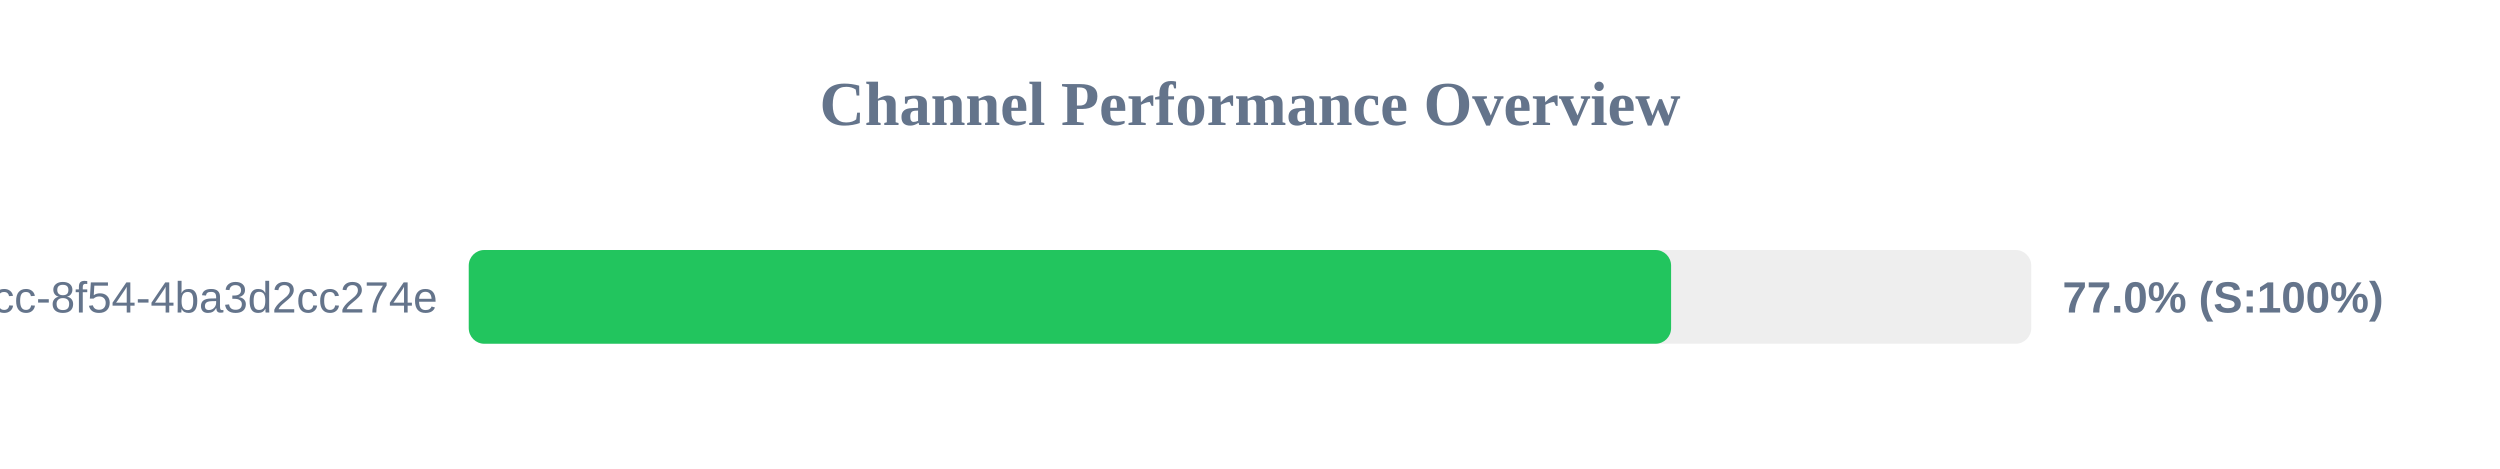
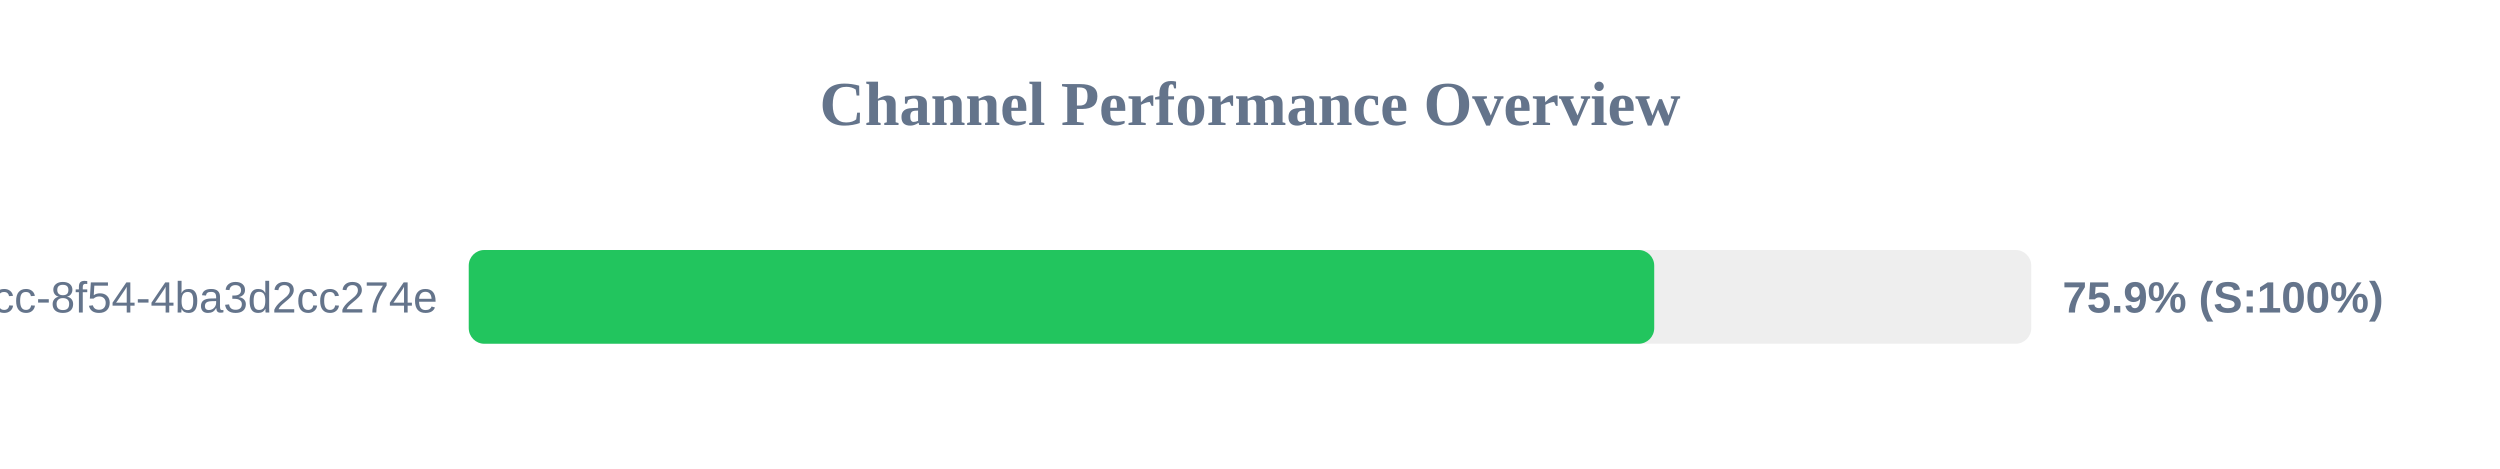
<svg xmlns="http://www.w3.org/2000/svg" width="800" height="150" version="1.1">
  <style>
        .row { font: 14px Arial; fill: #64748b; }
        .score { font: bold 14px Arial; fill: #64748b; }
    </style>
  <text x="400" y="40" text-anchor="middle" font-size="20px" font-weight="bold" fill="#64748b">Channel Performance Overview</text>
  <rect x="150" y="80" width="500" height="30" fill="#eee" rx="5" />
-   <rect x="150" y="80" width="384.75" height="30" fill="#22c55e" rx="5" />
+   <rect x="150" y="80" width="379.35" height="30" fill="#22c55e" rx="5" />
  <text x="140" y="100" text-anchor="end" class="row">?uuid=45cc0b3a-0adb-4dcc-8f54-4ba3d2cc274e</text>
-   <text x="660" y="100" text-anchor="start" class="score">77.0% (S:100%)</text>
+   <text x="660" y="100" text-anchor="start" class="score">75.9% (S:100%)</text>
</svg>
